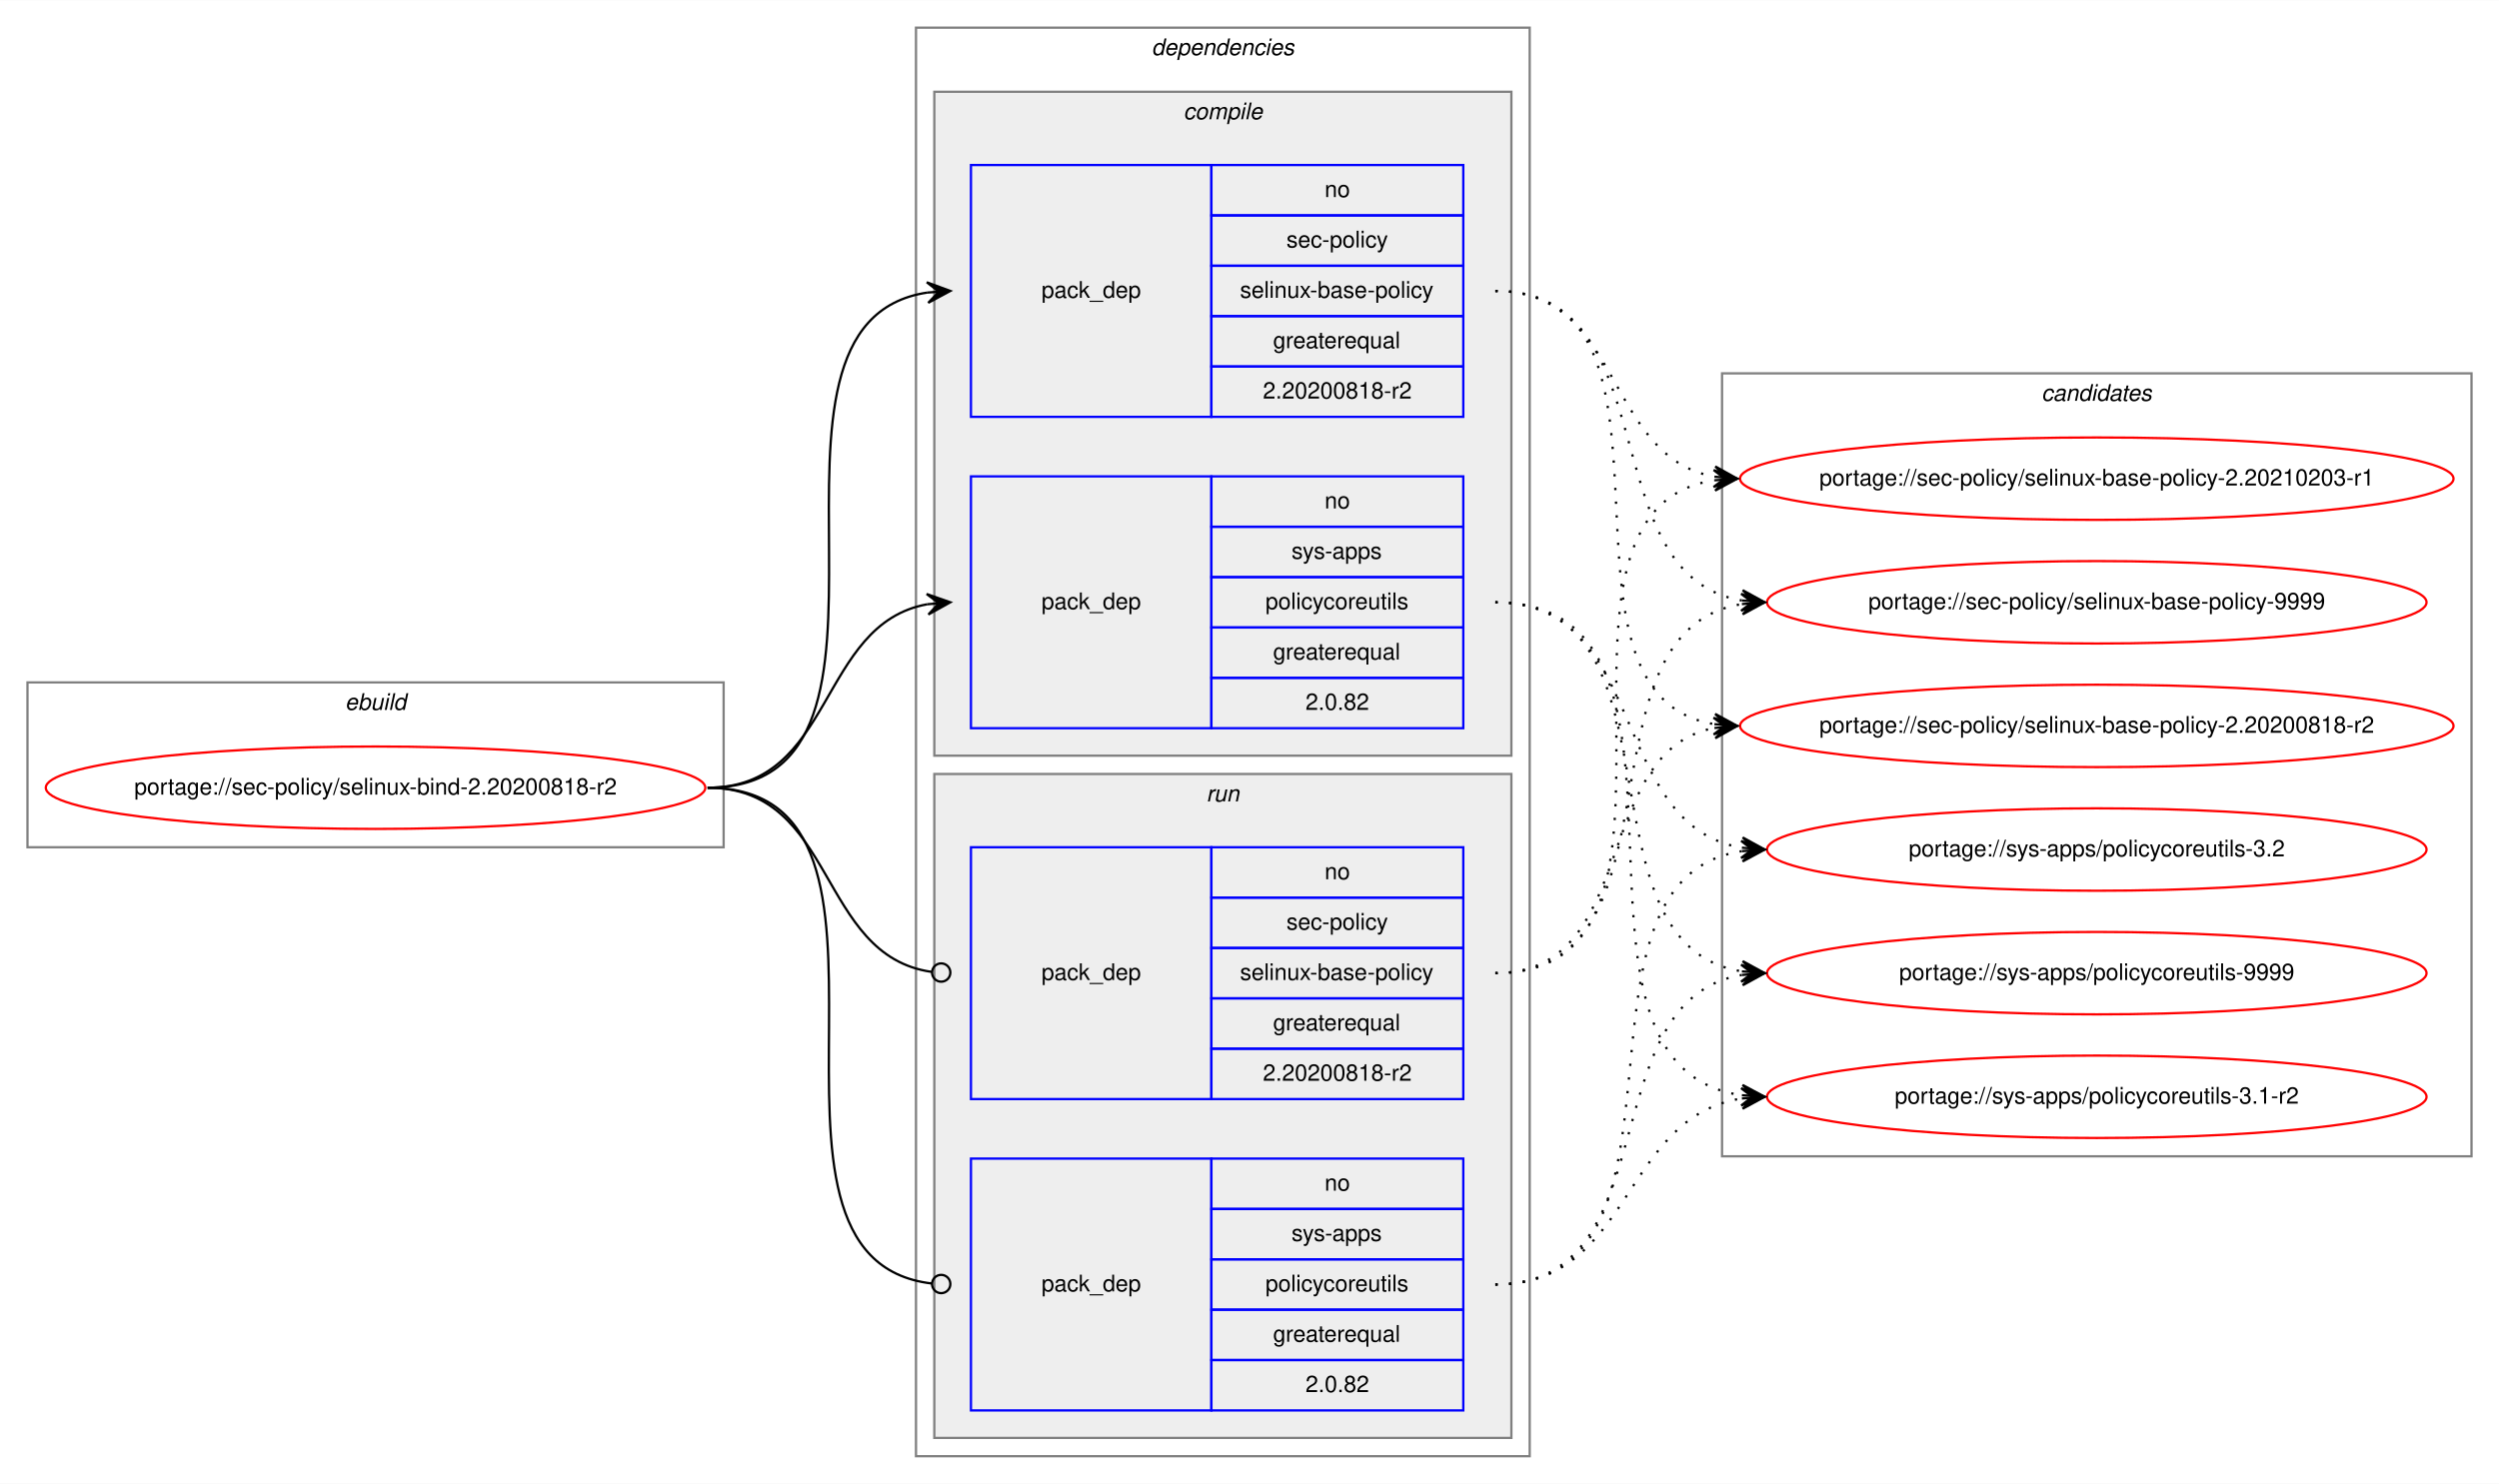
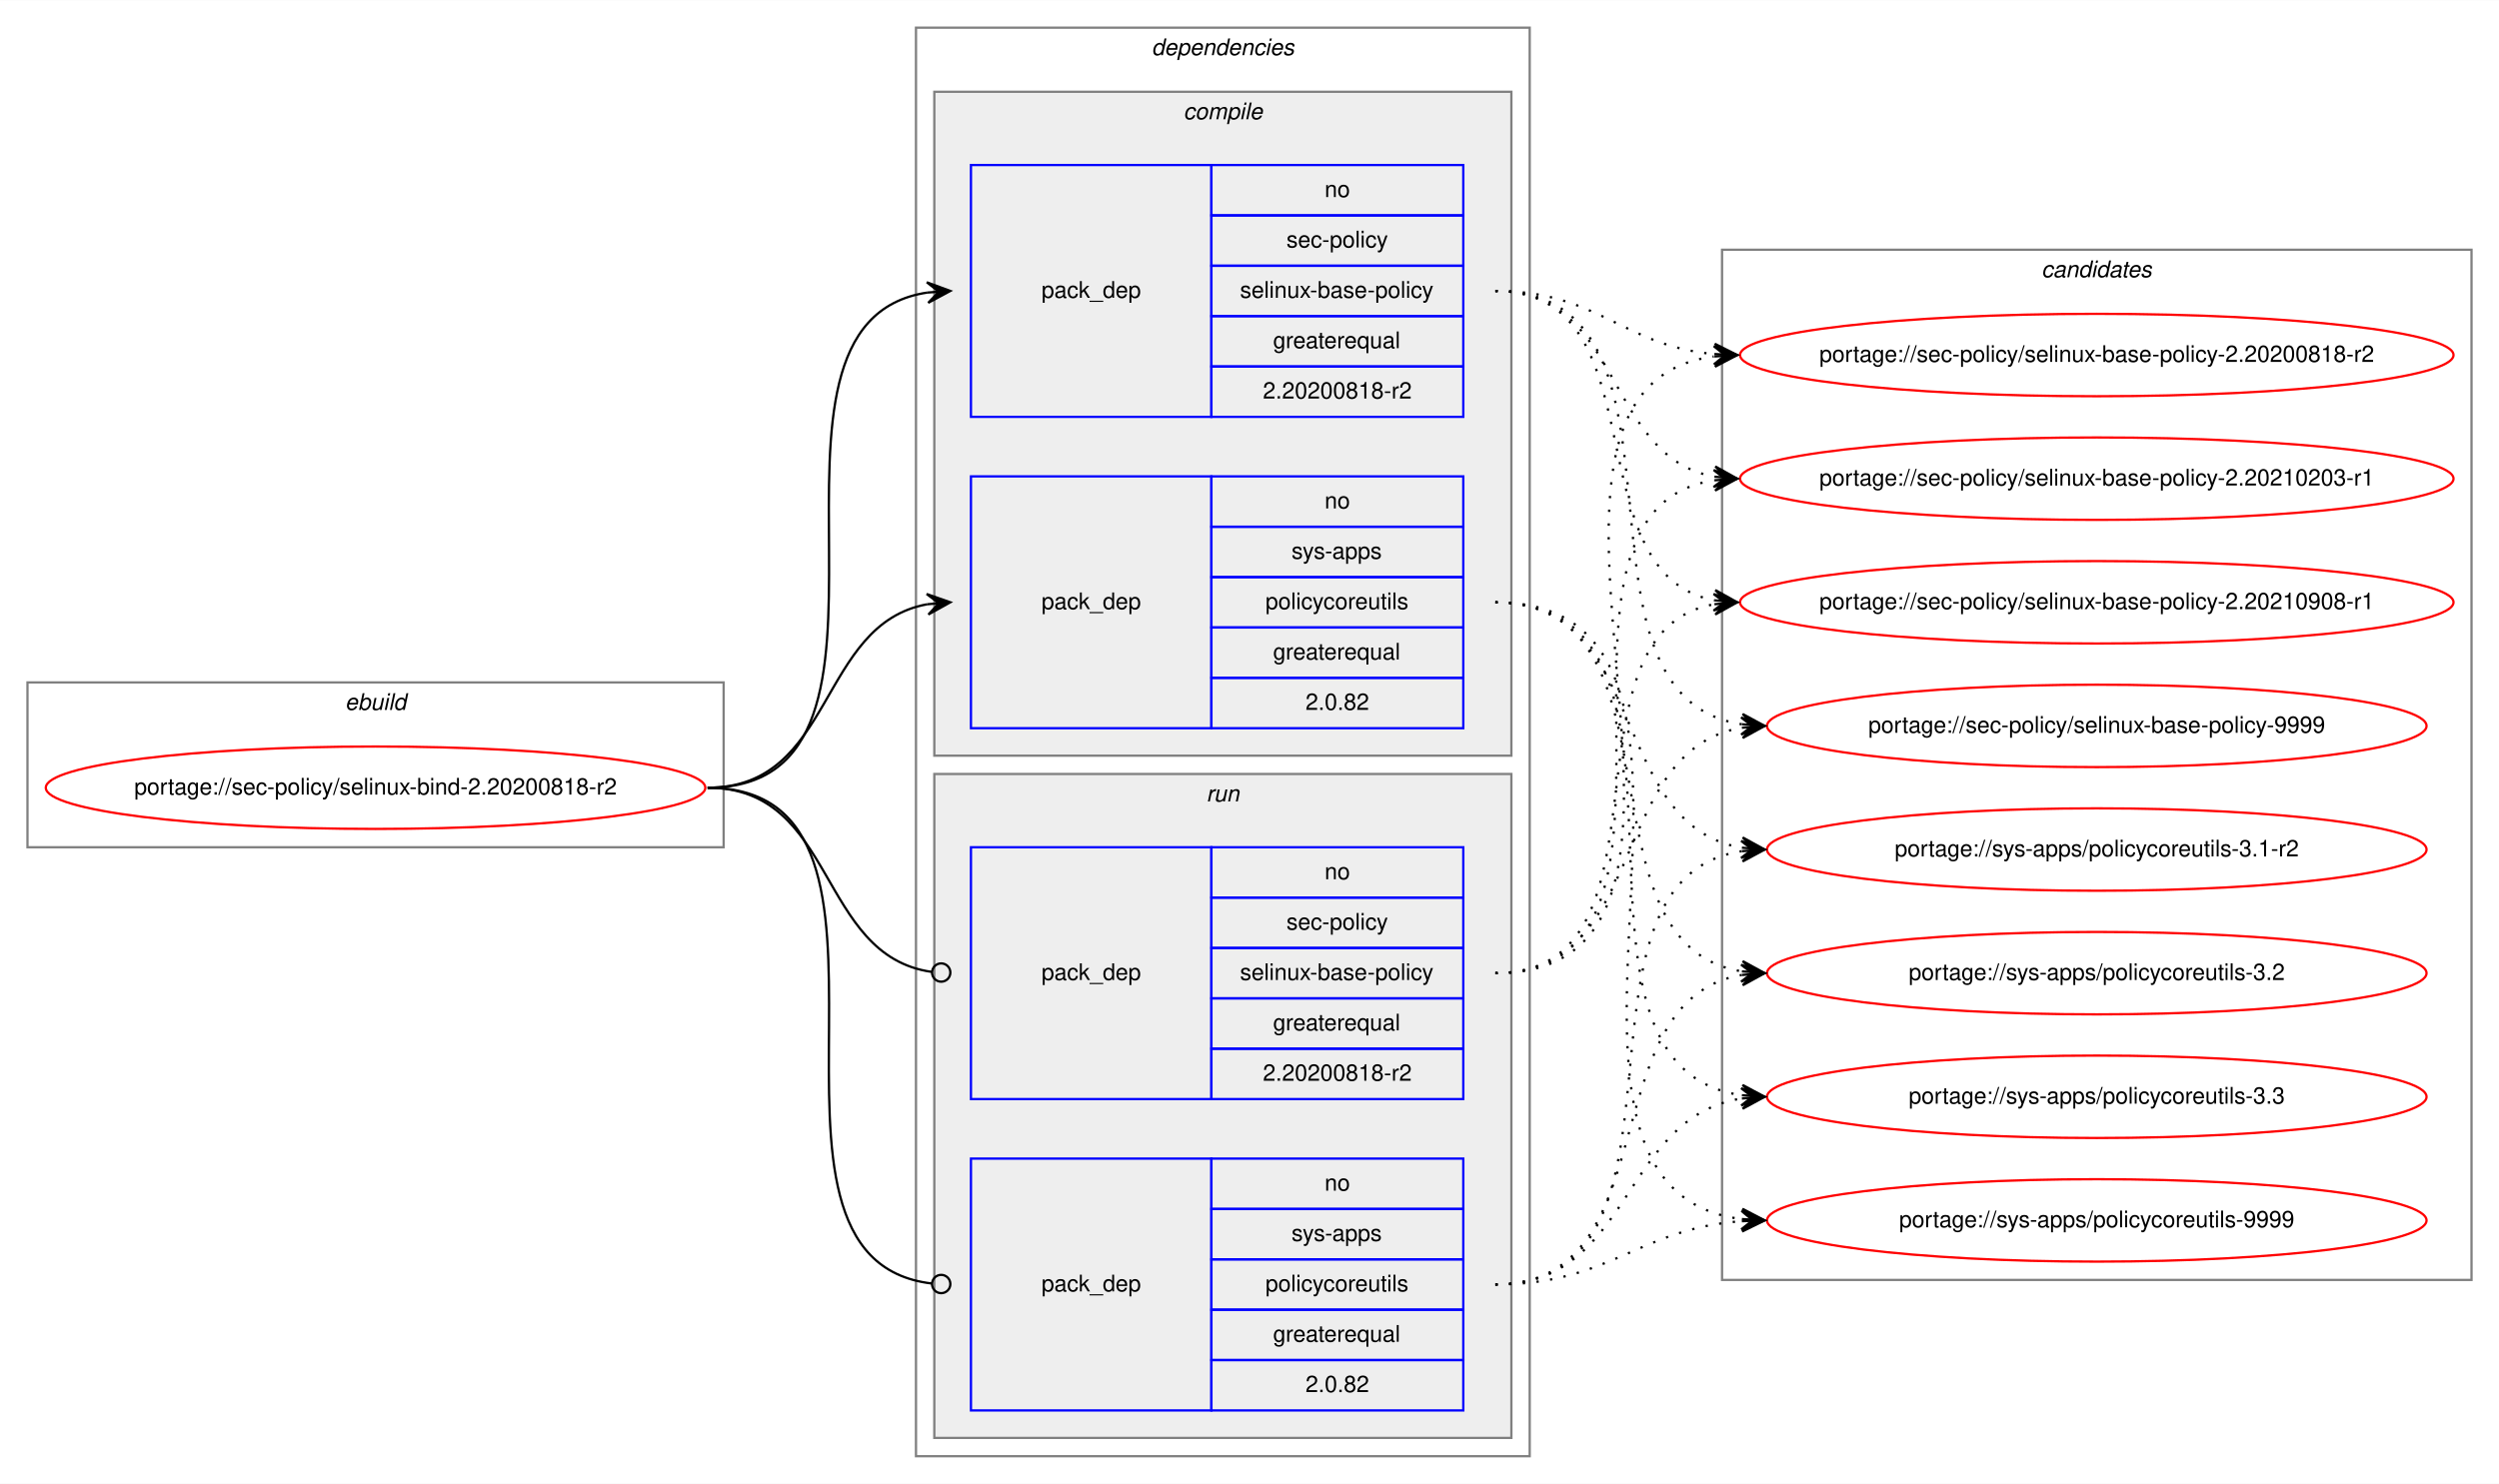
<svg xmlns="http://www.w3.org/2000/svg" xmlns:xlink="http://www.w3.org/1999/xlink" width="1091pt" height="648pt" viewBox="0.00 0.00 1091.28 648.00">
  <g id="graph0" class="graph" transform="scale(1 1) rotate(0) translate(4 644)">
    <polygon fill="white" stroke="transparent" points="-4,4 -4,-644 1087.28,-644 1087.28,4 -4,4" />
    <g id="clust1" class="cluster">
      <polygon fill="none" stroke="gray" points="8,-274 8,-346 312,-346 312,-274 8,-274" />
      <text text-anchor="start" x="146.66" y="-334" font-family="Helvetica,sans-Serif" font-style="italic" font-size="10.00">ebuild</text>
    </g>
    <g id="clust2" class="cluster">
      <polygon fill="none" stroke="gray" points="396,-8 396,-632 664,-632 664,-8 396,-8" />
      <text text-anchor="start" x="498.88" y="-620" font-family="Helvetica,sans-Serif" font-style="italic" font-size="10.00">dependencies</text>
    </g>
    <g id="clust3" class="cluster">
      <polygon fill="#eeeeee" stroke="gray" points="404,-314 404,-604 656,-604 656,-314 404,-314" />
      <text text-anchor="start" x="512.78" y="-592" font-family="Helvetica,sans-Serif" font-style="italic" font-size="10.00">compile</text>
    </g>
    <g id="clust7" class="cluster">
      <polygon fill="#eeeeee" stroke="gray" points="404,-16 404,-306 656,-306 656,-16 404,-16" />
      <text text-anchor="start" x="522.78" y="-294" font-family="Helvetica,sans-Serif" font-style="italic" font-size="10.00">run</text>
    </g>
    <g id="clust10" class="cluster">
-       <polygon fill="none" stroke="gray" points="748,-139 748,-481 1075.28,-481 1075.28,-139 748,-139" />
-       <text text-anchor="start" x="887.47" y="-469" font-family="Helvetica,sans-Serif" font-style="italic" font-size="10.00">candidates</text>
+       <polygon fill="none" stroke="gray" points="748,-85 748,-535 1075.28,-535 1075.28,-85 748,-85" />
+       <text text-anchor="start" x="887.47" y="-523" font-family="Helvetica,sans-Serif" font-style="italic" font-size="10.00">candidates</text>
    </g>
    <g id="node1" class="node">
      <g id="a_node1">
        <a xlink:href="../sec-policy/selinux-bind-2.20200818-r2.svg" xlink:title="portage://sec-policy/selinux-bind-2.20200818-r2">
          <ellipse fill="none" stroke="red" cx="160" cy="-300" rx="144" ry="18" />
          <text text-anchor="middle" x="160" y="-297" font-family="Helvetica,sans-Serif" font-size="10.00">portage://sec-policy/selinux-bind-2.20200818-r2</text>
        </a>
      </g>
    </g>
    <g id="node2" class="node">
      <polygon fill="none" stroke="blue" points="420,-462 420,-572 525,-572 525,-462 420,-462" />
      <text text-anchor="start" x="450.82" y="-514" font-family="Helvetica,sans-Serif" font-size="10.00">pack_dep</text>
      <polygon fill="none" stroke="blue" points="525,-550 525,-572 635,-572 635,-550 525,-550" />
      <text text-anchor="start" x="574.44" y="-558" font-family="Helvetica,sans-Serif" font-size="10.00">no</text>
      <polygon fill="none" stroke="blue" points="525,-528 525,-550 635,-550 635,-528 525,-528" />
      <text text-anchor="start" x="557.78" y="-536" font-family="Helvetica,sans-Serif" font-size="10.00">sec-policy</text>
      <polygon fill="none" stroke="blue" points="525,-506 525,-528 635,-528 635,-506 525,-506" />
      <text text-anchor="start" x="537.5" y="-514" font-family="Helvetica,sans-Serif" font-size="10.00">selinux-base-policy</text>
      <polygon fill="none" stroke="blue" points="525,-484 525,-506 635,-506 635,-484 525,-484" />
      <text text-anchor="start" x="551.94" y="-492" font-family="Helvetica,sans-Serif" font-size="10.00">greaterequal</text>
      <polygon fill="none" stroke="blue" points="525,-462 525,-484 635,-484 635,-462 525,-462" />
      <text text-anchor="start" x="547.49" y="-470" font-family="Helvetica,sans-Serif" font-size="10.00">2.20200818-r2</text>
    </g>
    <g id="edge1" class="edge">
      <path fill="none" stroke="black" d="M305,-300C408.77,-300 310.64,-502.83 401.01,-516.3" />
      <polygon fill="black" stroke="black" points="411,-517 400.71,-520.79 406.01,-516.65 401.02,-516.3 401.02,-516.3 401.02,-516.3 406.01,-516.65 401.34,-511.81 411,-517 411,-517" />
    </g>
    <g id="node3" class="node">
      <polygon fill="none" stroke="blue" points="420,-326 420,-436 525,-436 525,-326 420,-326" />
      <text text-anchor="start" x="450.82" y="-378" font-family="Helvetica,sans-Serif" font-size="10.00">pack_dep</text>
      <polygon fill="none" stroke="blue" points="525,-414 525,-436 635,-436 635,-414 525,-414" />
      <text text-anchor="start" x="574.44" y="-422" font-family="Helvetica,sans-Serif" font-size="10.00">no</text>
      <polygon fill="none" stroke="blue" points="525,-392 525,-414 635,-414 635,-392 525,-392" />
      <text text-anchor="start" x="560" y="-400" font-family="Helvetica,sans-Serif" font-size="10.00">sys-apps</text>
      <polygon fill="none" stroke="blue" points="525,-370 525,-392 635,-392 635,-370 525,-370" />
      <text text-anchor="start" x="548.61" y="-378" font-family="Helvetica,sans-Serif" font-size="10.00">policycoreutils</text>
      <polygon fill="none" stroke="blue" points="525,-348 525,-370 635,-370 635,-348 525,-348" />
      <text text-anchor="start" x="551.94" y="-356" font-family="Helvetica,sans-Serif" font-size="10.00">greaterequal</text>
      <polygon fill="none" stroke="blue" points="525,-326 525,-348 635,-348 635,-326 525,-326" />
      <text text-anchor="start" x="566.1" y="-334" font-family="Helvetica,sans-Serif" font-size="10.00">2.0.82</text>
    </g>
    <g id="edge2" class="edge">
      <path fill="none" stroke="black" d="M305,-300C360.7,-300 352.97,-371.49 400.99,-380.15" />
      <polygon fill="black" stroke="black" points="411,-381 400.65,-384.63 406.02,-380.57 401.04,-380.15 401.04,-380.15 401.04,-380.15 406.02,-380.57 401.42,-375.67 411,-381 411,-381" />
    </g>
    <g id="node4" class="node">
      <polygon fill="none" stroke="blue" points="420,-164 420,-274 525,-274 525,-164 420,-164" />
      <text text-anchor="start" x="450.82" y="-216" font-family="Helvetica,sans-Serif" font-size="10.00">pack_dep</text>
      <polygon fill="none" stroke="blue" points="525,-252 525,-274 635,-274 635,-252 525,-252" />
      <text text-anchor="start" x="574.44" y="-260" font-family="Helvetica,sans-Serif" font-size="10.00">no</text>
      <polygon fill="none" stroke="blue" points="525,-230 525,-252 635,-252 635,-230 525,-230" />
      <text text-anchor="start" x="557.78" y="-238" font-family="Helvetica,sans-Serif" font-size="10.00">sec-policy</text>
      <polygon fill="none" stroke="blue" points="525,-208 525,-230 635,-230 635,-208 525,-208" />
      <text text-anchor="start" x="537.5" y="-216" font-family="Helvetica,sans-Serif" font-size="10.00">selinux-base-policy</text>
      <polygon fill="none" stroke="blue" points="525,-186 525,-208 635,-208 635,-186 525,-186" />
      <text text-anchor="start" x="551.94" y="-194" font-family="Helvetica,sans-Serif" font-size="10.00">greaterequal</text>
      <polygon fill="none" stroke="blue" points="525,-164 525,-186 635,-186 635,-164 525,-164" />
      <text text-anchor="start" x="547.49" y="-172" font-family="Helvetica,sans-Serif" font-size="10.00">2.20200818-r2</text>
    </g>
    <g id="edge3" class="edge">
      <path fill="none" stroke="black" d="M305,-300C361.4,-300 352.77,-226.72 402.81,-219.56" />
      <ellipse fill="none" stroke="black" cx="407.01" cy="-219.27" rx="4" ry="4" />
    </g>
    <g id="node5" class="node">
      <polygon fill="none" stroke="blue" points="420,-28 420,-138 525,-138 525,-28 420,-28" />
      <text text-anchor="start" x="450.82" y="-80" font-family="Helvetica,sans-Serif" font-size="10.00">pack_dep</text>
      <polygon fill="none" stroke="blue" points="525,-116 525,-138 635,-138 635,-116 525,-116" />
      <text text-anchor="start" x="574.44" y="-124" font-family="Helvetica,sans-Serif" font-size="10.00">no</text>
      <polygon fill="none" stroke="blue" points="525,-94 525,-116 635,-116 635,-94 525,-94" />
      <text text-anchor="start" x="560" y="-102" font-family="Helvetica,sans-Serif" font-size="10.00">sys-apps</text>
      <polygon fill="none" stroke="blue" points="525,-72 525,-94 635,-94 635,-72 525,-72" />
      <text text-anchor="start" x="548.61" y="-80" font-family="Helvetica,sans-Serif" font-size="10.00">policycoreutils</text>
      <polygon fill="none" stroke="blue" points="525,-50 525,-72 635,-72 635,-50 525,-50" />
      <text text-anchor="start" x="551.94" y="-58" font-family="Helvetica,sans-Serif" font-size="10.00">greaterequal</text>
      <polygon fill="none" stroke="blue" points="525,-28 525,-50 635,-50 635,-28 525,-28" />
      <text text-anchor="start" x="566.1" y="-36" font-family="Helvetica,sans-Serif" font-size="10.00">2.0.82</text>
    </g>
    <g id="edge4" class="edge">
      <path fill="none" stroke="black" d="M305,-300C409.51,-300 309.24,-94.29 402.95,-83.44" />
      <ellipse fill="none" stroke="black" cx="407.01" cy="-83.22" rx="4" ry="4" />
    </g>
    <g id="node6" class="node">
      <g id="a_node6">
        <a xlink:href="../sec-policy/selinux-base-policy-2.20200818-r2.svg" xlink:title="portage://sec-policy/selinux-base-policy-2.20200818-r2">
-           <ellipse fill="none" stroke="red" cx="911.64" cy="-327" rx="155.78" ry="18" />
-           <text text-anchor="middle" x="911.64" y="-324" font-family="Helvetica,sans-Serif" font-size="10.00">portage://sec-policy/selinux-base-policy-2.20200818-r2</text>
+           <ellipse fill="none" stroke="red" cx="911.64" cy="-489" rx="155.78" ry="18" />
+           <text text-anchor="middle" x="911.64" y="-486" font-family="Helvetica,sans-Serif" font-size="10.00">portage://sec-policy/selinux-base-policy-2.20200818-r2</text>
        </a>
      </g>
    </g>
    <g id="edge5" class="edge">
-       <path fill="none" stroke="black" stroke-dasharray="1,5" d="M649,-517C742.03,-517 664.27,-340.84 744.63,-327.77" />
-       <polygon fill="black" stroke="black" points="754.64,-327 745.01,-332.25 749.66,-327.38 744.67,-327.76 744.67,-327.76 744.67,-327.76 749.66,-327.38 744.33,-323.28 754.64,-327 754.64,-327" />
+       <path fill="none" stroke="black" stroke-dasharray="1,5" d="M649,-517C693.97,-517 704.59,-493 744.46,-489.44" />
+       <polygon fill="black" stroke="black" points="754.64,-489 744.84,-493.93 749.65,-489.22 744.65,-489.43 744.65,-489.43 744.65,-489.43 749.65,-489.22 744.46,-484.94 754.64,-489 754.64,-489" />
    </g>
    <g id="node7" class="node">
      <g id="a_node7">
        <a xlink:href="../sec-policy/selinux-base-policy-2.20210203-r1.svg" xlink:title="portage://sec-policy/selinux-base-policy-2.20210203-r1">
          <ellipse fill="none" stroke="red" cx="911.64" cy="-435" rx="155.78" ry="18" />
          <text text-anchor="middle" x="911.64" y="-432" font-family="Helvetica,sans-Serif" font-size="10.00">portage://sec-policy/selinux-base-policy-2.20210203-r1</text>
        </a>
      </g>
    </g>
    <g id="edge6" class="edge">
      <path fill="none" stroke="black" stroke-dasharray="1,5" d="M649,-517C704.84,-517 696.54,-444.63 744.61,-435.87" />
      <polygon fill="black" stroke="black" points="754.64,-435 745.07,-440.34 749.66,-435.43 744.68,-435.86 744.68,-435.86 744.68,-435.86 749.66,-435.43 744.29,-431.38 754.64,-435 754.64,-435" />
    </g>
    <g id="node8" class="node">
      <g id="a_node8">
-         <a xlink:href="../sec-policy/selinux-base-policy-9999.svg" xlink:title="portage://sec-policy/selinux-base-policy-9999">
-           <ellipse fill="none" stroke="red" cx="911.64" cy="-381" rx="144" ry="18" />
-           <text text-anchor="middle" x="911.64" y="-378" font-family="Helvetica,sans-Serif" font-size="10.00">portage://sec-policy/selinux-base-policy-9999</text>
+         <a xlink:href="../sec-policy/selinux-base-policy-2.20210908-r1.svg" xlink:title="portage://sec-policy/selinux-base-policy-2.20210908-r1">
+           <ellipse fill="none" stroke="red" cx="911.64" cy="-381" rx="155.78" ry="18" />
+           <text text-anchor="middle" x="911.64" y="-378" font-family="Helvetica,sans-Serif" font-size="10.00">portage://sec-policy/selinux-base-policy-2.20210908-r1</text>
        </a>
      </g>
    </g>
    <g id="edge7" class="edge">
-       <path fill="none" stroke="black" stroke-dasharray="1,5" d="M649,-517C725.33,-517 690.27,-392.94 756.59,-381.8" />
-       <polygon fill="black" stroke="black" points="766.64,-381 757.03,-386.28 761.66,-381.4 756.67,-381.79 756.67,-381.79 756.67,-381.79 761.66,-381.4 756.32,-377.31 766.64,-381 766.64,-381" />
+       <path fill="none" stroke="black" stroke-dasharray="1,5" d="M649,-517C721.95,-517 682.28,-393.45 744.67,-381.87" />
+       <polygon fill="black" stroke="black" points="754.64,-381 745.07,-386.35 749.66,-381.43 744.68,-381.87 744.68,-381.87 744.68,-381.87 749.66,-381.43 744.29,-377.38 754.64,-381 754.64,-381" />
    </g>
    <g id="node9" class="node">
      <g id="a_node9">
-         <a xlink:href="../sys-apps/policycoreutils-3.1-r2.svg" xlink:title="portage://sys-apps/policycoreutils-3.1-r2">
-           <ellipse fill="none" stroke="red" cx="911.64" cy="-165" rx="144" ry="18" />
-           <text text-anchor="middle" x="911.64" y="-162" font-family="Helvetica,sans-Serif" font-size="10.00">portage://sys-apps/policycoreutils-3.1-r2</text>
+         <a xlink:href="../sec-policy/selinux-base-policy-9999.svg" xlink:title="portage://sec-policy/selinux-base-policy-9999">
+           <ellipse fill="none" stroke="red" cx="911.64" cy="-327" rx="144" ry="18" />
+           <text text-anchor="middle" x="911.64" y="-324" font-family="Helvetica,sans-Serif" font-size="10.00">portage://sec-policy/selinux-base-policy-9999</text>
        </a>
      </g>
    </g>
    <g id="edge8" class="edge">
-       <path fill="none" stroke="black" stroke-dasharray="1,5" d="M649,-381C754.69,-381 663.8,-179.11 756.43,-165.7" />
-       <polygon fill="black" stroke="black" points="766.64,-165 756.97,-170.17 761.65,-165.34 756.66,-165.68 756.66,-165.68 756.66,-165.68 761.65,-165.34 756.36,-161.19 766.64,-165 766.64,-165" />
+       <path fill="none" stroke="black" stroke-dasharray="1,5" d="M649,-517C744.73,-517 672.94,-340.48 756.56,-327.73" />
+       <polygon fill="black" stroke="black" points="766.64,-327 756.99,-332.21 761.65,-327.36 756.67,-327.72 756.67,-327.72 756.67,-327.72 761.65,-327.36 756.34,-323.23 766.64,-327 766.64,-327" />
    </g>
    <g id="node10" class="node">
      <g id="a_node10">
-         <a xlink:href="../sys-apps/policycoreutils-3.2.svg" xlink:title="portage://sys-apps/policycoreutils-3.2">
+         <a xlink:href="../sys-apps/policycoreutils-3.1-r2.svg" xlink:title="portage://sys-apps/policycoreutils-3.1-r2">
          <ellipse fill="none" stroke="red" cx="911.64" cy="-273" rx="144" ry="18" />
-           <text text-anchor="middle" x="911.64" y="-270" font-family="Helvetica,sans-Serif" font-size="10.00">portage://sys-apps/policycoreutils-3.2</text>
+           <text text-anchor="middle" x="911.64" y="-270" font-family="Helvetica,sans-Serif" font-size="10.00">portage://sys-apps/policycoreutils-3.1-r2</text>
        </a>
      </g>
    </g>
    <g id="edge9" class="edge">
      <path fill="none" stroke="black" stroke-dasharray="1,5" d="M649,-381C716.37,-381 697.89,-283.69 756.54,-273.81" />
      <polygon fill="black" stroke="black" points="766.64,-273 757.03,-278.28 761.66,-273.4 756.67,-273.8 756.67,-273.8 756.67,-273.8 761.66,-273.4 756.31,-269.31 766.64,-273 766.64,-273" />
    </g>
    <g id="node11" class="node">
      <g id="a_node11">
-         <a xlink:href="../sys-apps/policycoreutils-9999.svg" xlink:title="portage://sys-apps/policycoreutils-9999">
+         <a xlink:href="../sys-apps/policycoreutils-3.2.svg" xlink:title="portage://sys-apps/policycoreutils-3.2">
          <ellipse fill="none" stroke="red" cx="911.64" cy="-219" rx="144" ry="18" />
-           <text text-anchor="middle" x="911.64" y="-216" font-family="Helvetica,sans-Serif" font-size="10.00">portage://sys-apps/policycoreutils-9999</text>
+           <text text-anchor="middle" x="911.64" y="-216" font-family="Helvetica,sans-Serif" font-size="10.00">portage://sys-apps/policycoreutils-3.2</text>
        </a>
      </g>
    </g>
    <g id="edge10" class="edge">
      <path fill="none" stroke="black" stroke-dasharray="1,5" d="M649,-381C734.33,-381 682.36,-232.02 756.43,-219.8" />
      <polygon fill="black" stroke="black" points="766.64,-219 757.02,-224.26 761.66,-219.39 756.67,-219.78 756.67,-219.78 756.67,-219.78 761.66,-219.39 756.32,-215.29 766.64,-219 766.64,-219" />
    </g>
+     <g id="node12" class="node">
+       <g id="a_node12">
+         <a xlink:href="../sys-apps/policycoreutils-3.3.svg" xlink:title="portage://sys-apps/policycoreutils-3.3">
+           <ellipse fill="none" stroke="red" cx="911.64" cy="-165" rx="144" ry="18" />
+           <text text-anchor="middle" x="911.64" y="-162" font-family="Helvetica,sans-Serif" font-size="10.00">portage://sys-apps/policycoreutils-3.3</text>
+         </a>
+       </g>
+     </g>
    <g id="edge11" class="edge">
-       <path fill="none" stroke="black" stroke-dasharray="1,5" d="M649,-219C712.47,-219 690.34,-315.51 744.45,-326.07" />
-       <polygon fill="black" stroke="black" points="754.64,-327 744.27,-330.57 749.66,-326.54 744.68,-326.09 744.68,-326.09 744.68,-326.09 749.66,-326.54 745.09,-321.61 754.64,-327 754.64,-327" />
+       <path fill="none" stroke="black" stroke-dasharray="1,5" d="M649,-381C754.69,-381 663.8,-179.11 756.43,-165.7" />
+       <polygon fill="black" stroke="black" points="766.64,-165 756.97,-170.17 761.65,-165.34 756.66,-165.68 756.66,-165.68 756.66,-165.68 761.65,-165.34 756.36,-161.19 766.64,-165 766.64,-165" />
+     </g>
+     <g id="node13" class="node">
+       <g id="a_node13">
+         <a xlink:href="../sys-apps/policycoreutils-9999.svg" xlink:title="portage://sys-apps/policycoreutils-9999">
+           <ellipse fill="none" stroke="red" cx="911.64" cy="-111" rx="144" ry="18" />
+           <text text-anchor="middle" x="911.64" y="-108" font-family="Helvetica,sans-Serif" font-size="10.00">portage://sys-apps/policycoreutils-9999</text>
+         </a>
+       </g>
    </g>
    <g id="edge12" class="edge">
+       <path fill="none" stroke="black" stroke-dasharray="1,5" d="M649,-381C776.32,-381 643.42,-125.56 756.51,-111.59" />
+       <polygon fill="black" stroke="black" points="766.64,-111 756.92,-116.08 761.65,-111.29 756.66,-111.59 756.66,-111.59 756.66,-111.59 761.65,-111.29 756.39,-107.09 766.64,-111 766.64,-111" />
+     </g>
+     <g id="edge13" class="edge">
+       <path fill="none" stroke="black" stroke-dasharray="1,5" d="M649,-219C774.21,-219 634.17,-473.92 744.36,-488.36" />
+       <polygon fill="black" stroke="black" points="754.64,-489 744.38,-492.87 749.65,-488.69 744.66,-488.38 744.66,-488.38 744.66,-488.38 749.65,-488.69 744.94,-483.89 754.64,-489 754.64,-489" />
+     </g>
+     <g id="edge14" class="edge">
      <path fill="none" stroke="black" stroke-dasharray="1,5" d="M649,-219C752.21,-219 654.91,-420.49 744.42,-434.26" />
      <polygon fill="black" stroke="black" points="754.64,-435 744.34,-438.77 749.65,-434.64 744.67,-434.28 744.67,-434.28 744.67,-434.28 749.65,-434.64 744.99,-429.79 754.64,-435 754.64,-435" />
    </g>
-     <g id="edge13" class="edge">
-       <path fill="none" stroke="black" stroke-dasharray="1,5" d="M649,-219C734.33,-219 682.36,-367.98 756.43,-380.2" />
-       <polygon fill="black" stroke="black" points="766.64,-381 756.32,-384.71 761.66,-380.61 756.67,-380.22 756.67,-380.22 756.67,-380.22 761.66,-380.61 757.02,-375.74 766.64,-381 766.64,-381" />
-     </g>
-     <g id="edge14" class="edge">
+     <g id="edge15" class="edge">
+       <path fill="none" stroke="black" stroke-dasharray="1,5" d="M649,-219C731.26,-219 674.1,-367.38 744.38,-380.13" />
+       <polygon fill="black" stroke="black" points="754.64,-381 744.3,-384.64 749.66,-380.58 744.68,-380.15 744.68,-380.15 744.68,-380.15 749.66,-380.58 745.06,-375.67 754.64,-381 754.64,-381" />
+     </g>
+     <g id="edge16" class="edge">
+       <path fill="none" stroke="black" stroke-dasharray="1,5" d="M649,-219C716.37,-219 697.89,-316.31 756.54,-326.19" />
+       <polygon fill="black" stroke="black" points="766.64,-327 756.31,-330.69 761.66,-326.6 756.67,-326.2 756.67,-326.2 756.67,-326.2 761.66,-326.6 757.03,-321.72 766.64,-327 766.64,-327" />
+     </g>
+     <g id="edge17" class="edge">
+       <path fill="none" stroke="black" stroke-dasharray="1,5" d="M649,-83C744.73,-83 672.94,-259.52 756.56,-272.27" />
+       <polygon fill="black" stroke="black" points="766.64,-273 756.34,-276.77 761.65,-272.64 756.67,-272.28 756.67,-272.28 756.67,-272.28 761.65,-272.64 756.99,-267.79 766.64,-273 766.64,-273" />
+     </g>
+     <g id="edge18" class="edge">
+       <path fill="none" stroke="black" stroke-dasharray="1,5" d="M649,-83C725.33,-83 690.27,-207.06 756.59,-218.2" />
+       <polygon fill="black" stroke="black" points="766.64,-219 756.32,-222.69 761.66,-218.6 756.67,-218.21 756.67,-218.21 756.67,-218.21 761.66,-218.6 757.03,-213.72 766.64,-219 766.64,-219" />
+     </g>
+     <g id="edge19" class="edge">
      <path fill="none" stroke="black" stroke-dasharray="1,5" d="M649,-83C709.12,-83 703.79,-155.97 756.49,-164.24" />
      <polygon fill="black" stroke="black" points="766.64,-165 756.33,-168.74 761.66,-164.63 756.67,-164.25 756.67,-164.25 756.67,-164.25 761.66,-164.63 757,-159.77 766.64,-165 766.64,-165" />
    </g>
-     <g id="edge15" class="edge">
-       <path fill="none" stroke="black" stroke-dasharray="1,5" d="M649,-83C744.73,-83 672.94,-259.52 756.56,-272.27" />
-       <polygon fill="black" stroke="black" points="766.64,-273 756.34,-276.77 761.65,-272.64 756.67,-272.28 756.67,-272.28 756.67,-272.28 761.65,-272.64 756.99,-267.79 766.64,-273 766.64,-273" />
-     </g>
-     <g id="edge16" class="edge">
-       <path fill="none" stroke="black" stroke-dasharray="1,5" d="M649,-83C725.33,-83 690.27,-207.06 756.59,-218.2" />
-       <polygon fill="black" stroke="black" points="766.64,-219 756.32,-222.69 761.66,-218.6 756.67,-218.21 756.67,-218.21 756.67,-218.21 761.66,-218.6 757.03,-213.72 766.64,-219 766.64,-219" />
+     <g id="edge20" class="edge">
+       <path fill="none" stroke="black" stroke-dasharray="1,5" d="M649,-83C699.18,-83 711.36,-107.4 756.49,-110.65" />
+       <polygon fill="black" stroke="black" points="766.64,-111 756.49,-115.15 761.64,-110.83 756.65,-110.65 756.65,-110.65 756.65,-110.65 761.64,-110.83 756.8,-106.15 766.64,-111 766.64,-111" />
    </g>
  </g>
</svg>
